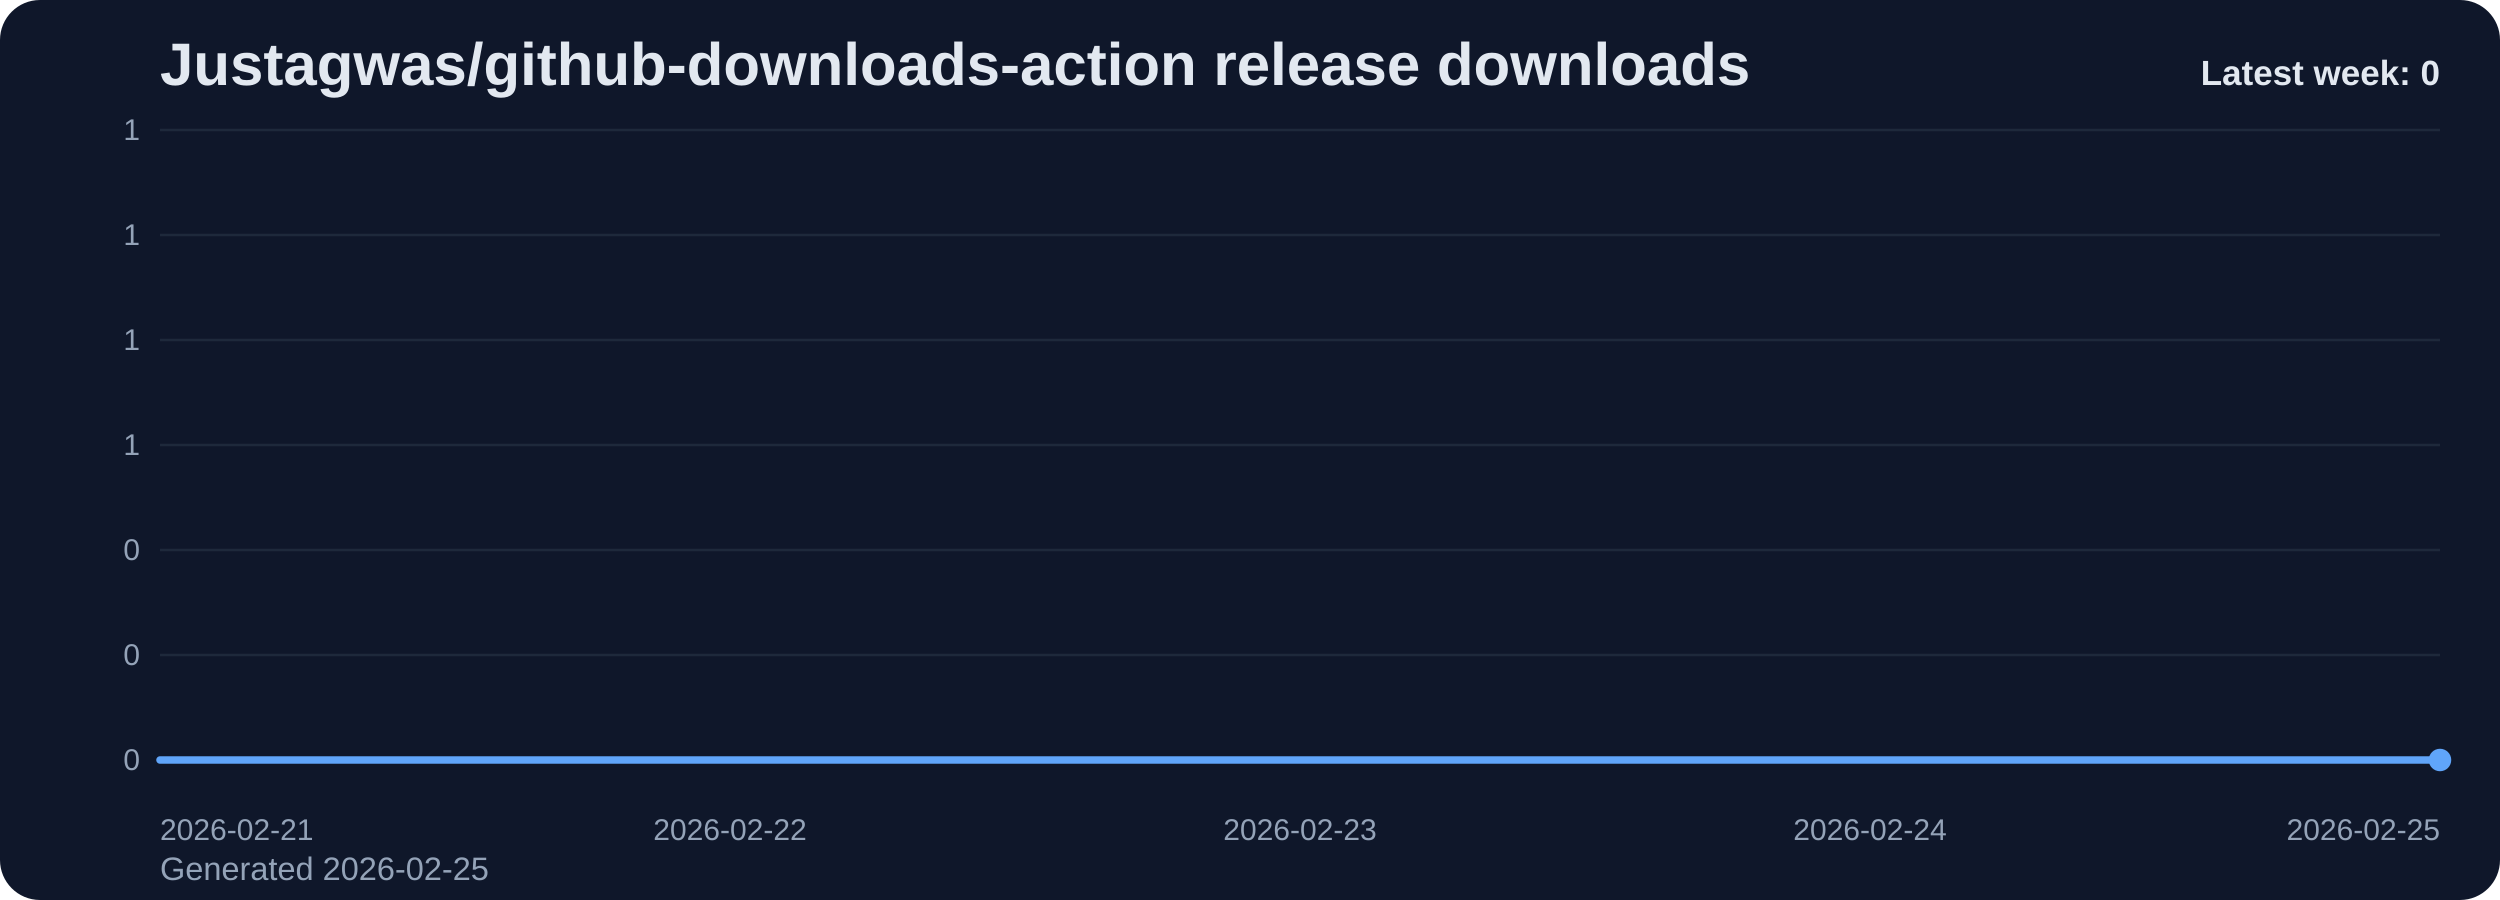
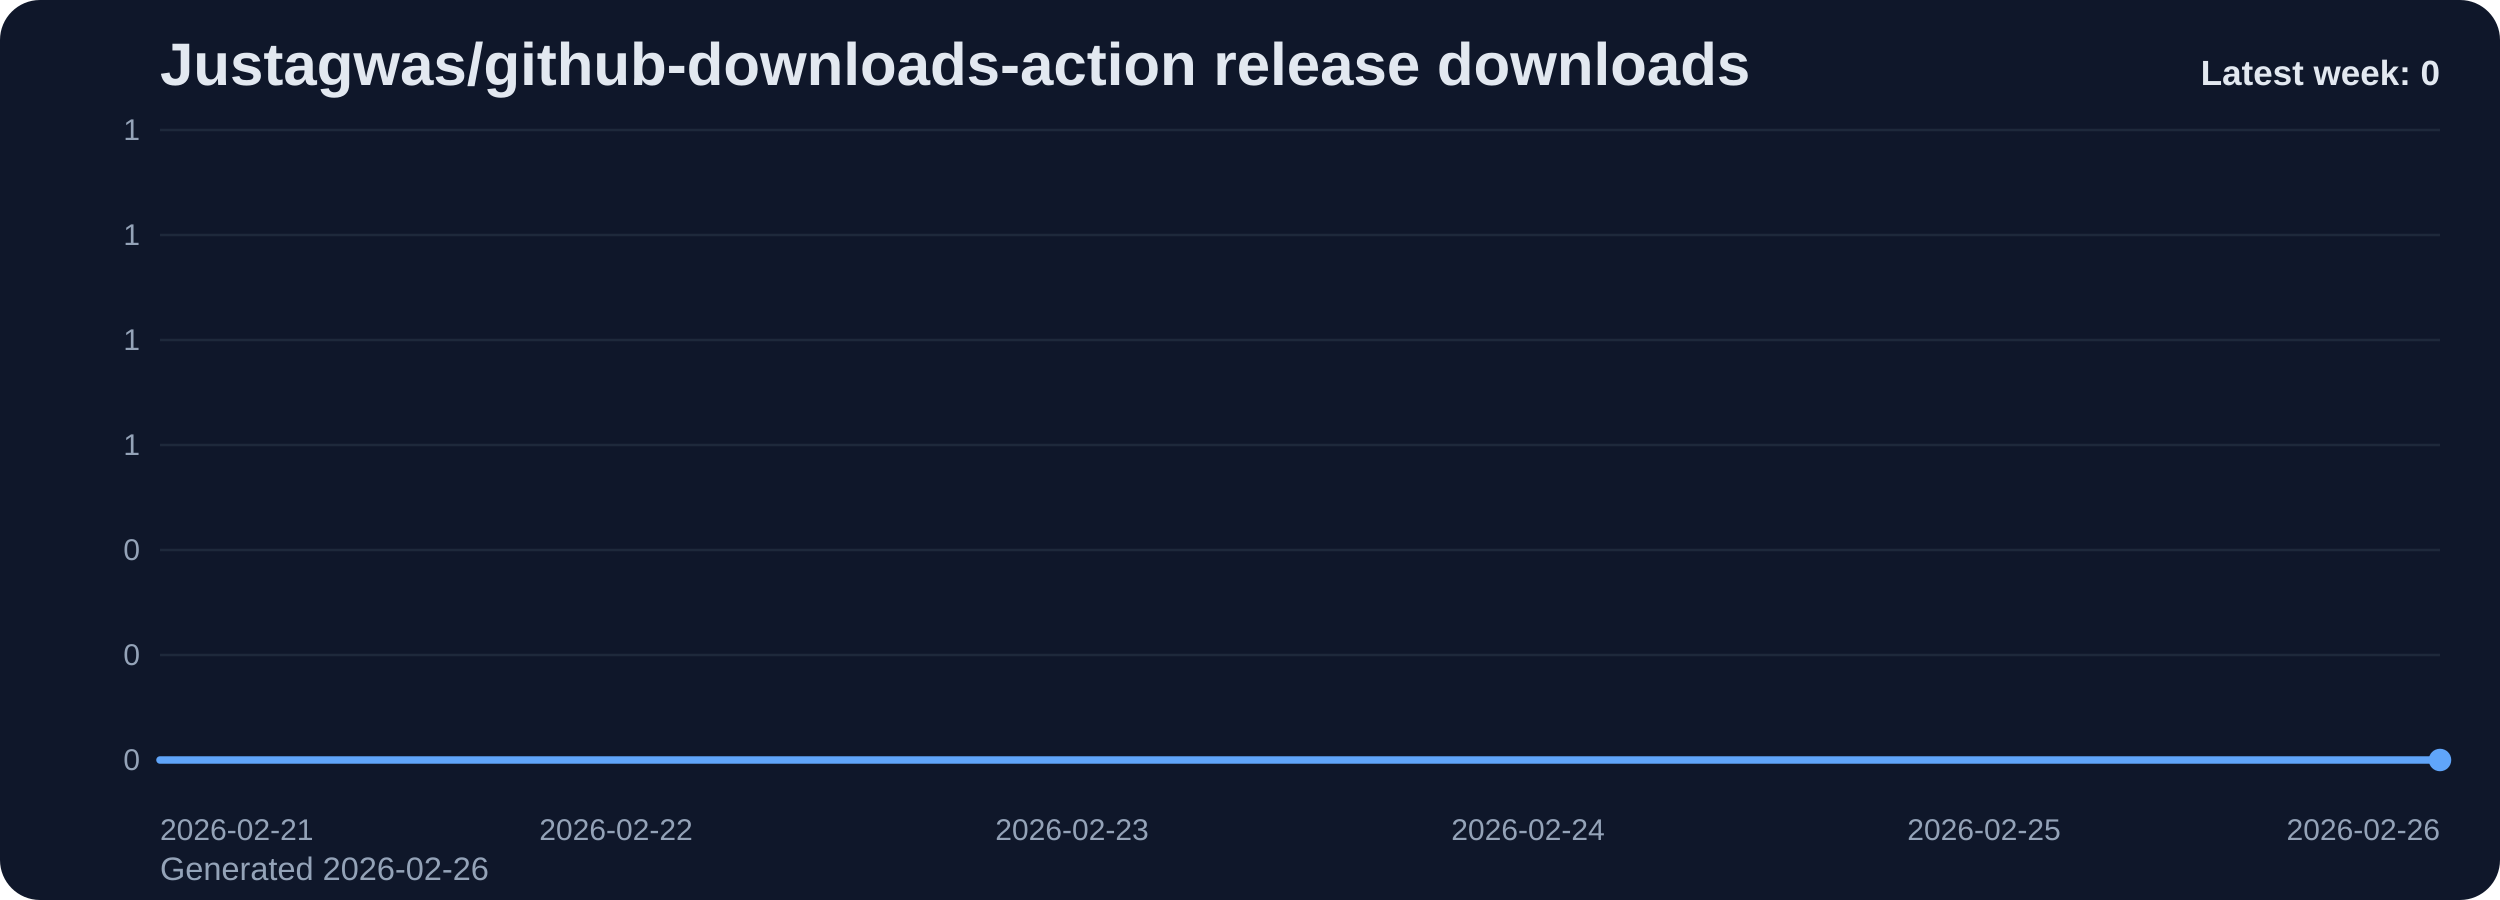
<svg xmlns="http://www.w3.org/2000/svg" viewBox="0 0 1000 360" role="img" aria-label="Justagwas/github-downloads-action release downloads chart">
  <defs>
    <linearGradient id="fill-weekly-slate" x1="0" y1="0" x2="0" y2="1">
      <stop offset="0%" stop-color="#60a5fa" stop-opacity="0.32" />
      <stop offset="100%" stop-color="#60a5fa" stop-opacity="0.05" />
    </linearGradient>
    <style>
      .bg { fill: #0f172a; }
      .title { font: 700 24px Arial, sans-serif; fill: #e2e8f0; }
      .sub { font: 400 13px Arial, sans-serif; fill: #94a3b8; }
      .grid { stroke: #1e293b; stroke-width: 1; }
      .axis { font: 400 12px Arial, sans-serif; fill: #94a3b8; }
      .line { fill: none; stroke: #60a5fa; stroke-width: 3; stroke-linecap: round; stroke-linejoin: round; }
      .dot { fill: #60a5fa; }
      .value { font: 600 11px Arial, sans-serif; fill: #cbd5e1; }
      .latest { font: 700 14px Arial, sans-serif; fill: #e2e8f0; }
    </style>
  </defs>
  <rect class="bg" x="0" y="0" width="1000" height="360" rx="16" />
  <text class="title" x="64" y="34">Justagwas/github-downloads-action release downloads</text>
-   <text class="sub" x="64" y="352">Generated 2026-02-25</text>
+   <text class="sub" x="64" y="352">Generated 2026-02-26</text>
  <line x1="64" y1="52.00" x2="976" y2="52.00" class="grid" />
  <text x="56" y="56.00" text-anchor="end" class="axis">1</text>
  <line x1="64" y1="94.00" x2="976" y2="94.00" class="grid" />
  <text x="56" y="98.00" text-anchor="end" class="axis">1</text>
  <line x1="64" y1="136.00" x2="976" y2="136.00" class="grid" />
  <text x="56" y="140.00" text-anchor="end" class="axis">1</text>
  <line x1="64" y1="178.00" x2="976" y2="178.00" class="grid" />
  <text x="56" y="182.00" text-anchor="end" class="axis">1</text>
  <line x1="64" y1="220.00" x2="976" y2="220.00" class="grid" />
  <text x="56" y="224.00" text-anchor="end" class="axis">0</text>
  <line x1="64" y1="262.00" x2="976" y2="262.00" class="grid" />
  <text x="56" y="266.00" text-anchor="end" class="axis">0</text>
  <line x1="64" y1="304.00" x2="976" y2="304.00" class="grid" />
  <text x="56" y="308.00" text-anchor="end" class="axis">0</text>
-   <path d="M 64.00 304 L 64.00 304.00 L 292.00 304.00 L 520.00 304.00 L 748.00 304.00 L 976.00 304.00 L 976.00 304 Z" fill="url(#fill-weekly-slate)" />
-   <polyline class="line" points="64.00,304.00 292.00,304.00 520.00,304.00 748.00,304.00 976.00,304.00" />
+   <path d="M 64.00 304 L 64.00 304.00 L 246.40 304.00 L 428.80 304.00 L 611.20 304.00 L 793.60 304.00 L 976.00 304.00 L 976.00 304 Z" fill="url(#fill-weekly-slate)" />
+   <polyline class="line" points="64.00,304.00 246.40,304.00 428.80,304.00 611.20,304.00 793.60,304.00 976.00,304.00" />
  <circle class="dot" cx="976.00" cy="304.00" r="4.5" />
  <text class="axis" x="64.00" y="336" text-anchor="start">2026-02-21</text>
-   <text class="axis" x="292.00" y="336" text-anchor="middle">2026-02-22</text>
-   <text class="axis" x="520.00" y="336" text-anchor="middle">2026-02-23</text>
-   <text class="axis" x="748.00" y="336" text-anchor="middle">2026-02-24</text>
-   <text class="axis" x="976.00" y="336" text-anchor="end">2026-02-25</text>
+   <text class="axis" x="246.40" y="336" text-anchor="middle">2026-02-22</text>
+   <text class="axis" x="428.80" y="336" text-anchor="middle">2026-02-23</text>
+   <text class="axis" x="611.20" y="336" text-anchor="middle">2026-02-24</text>
+   <text class="axis" x="793.60" y="336" text-anchor="middle">2026-02-25</text>
+   <text class="axis" x="976.00" y="336" text-anchor="end">2026-02-26</text>
  <text class="latest" x="976" y="34" text-anchor="end">Latest week: 0</text>
</svg>
